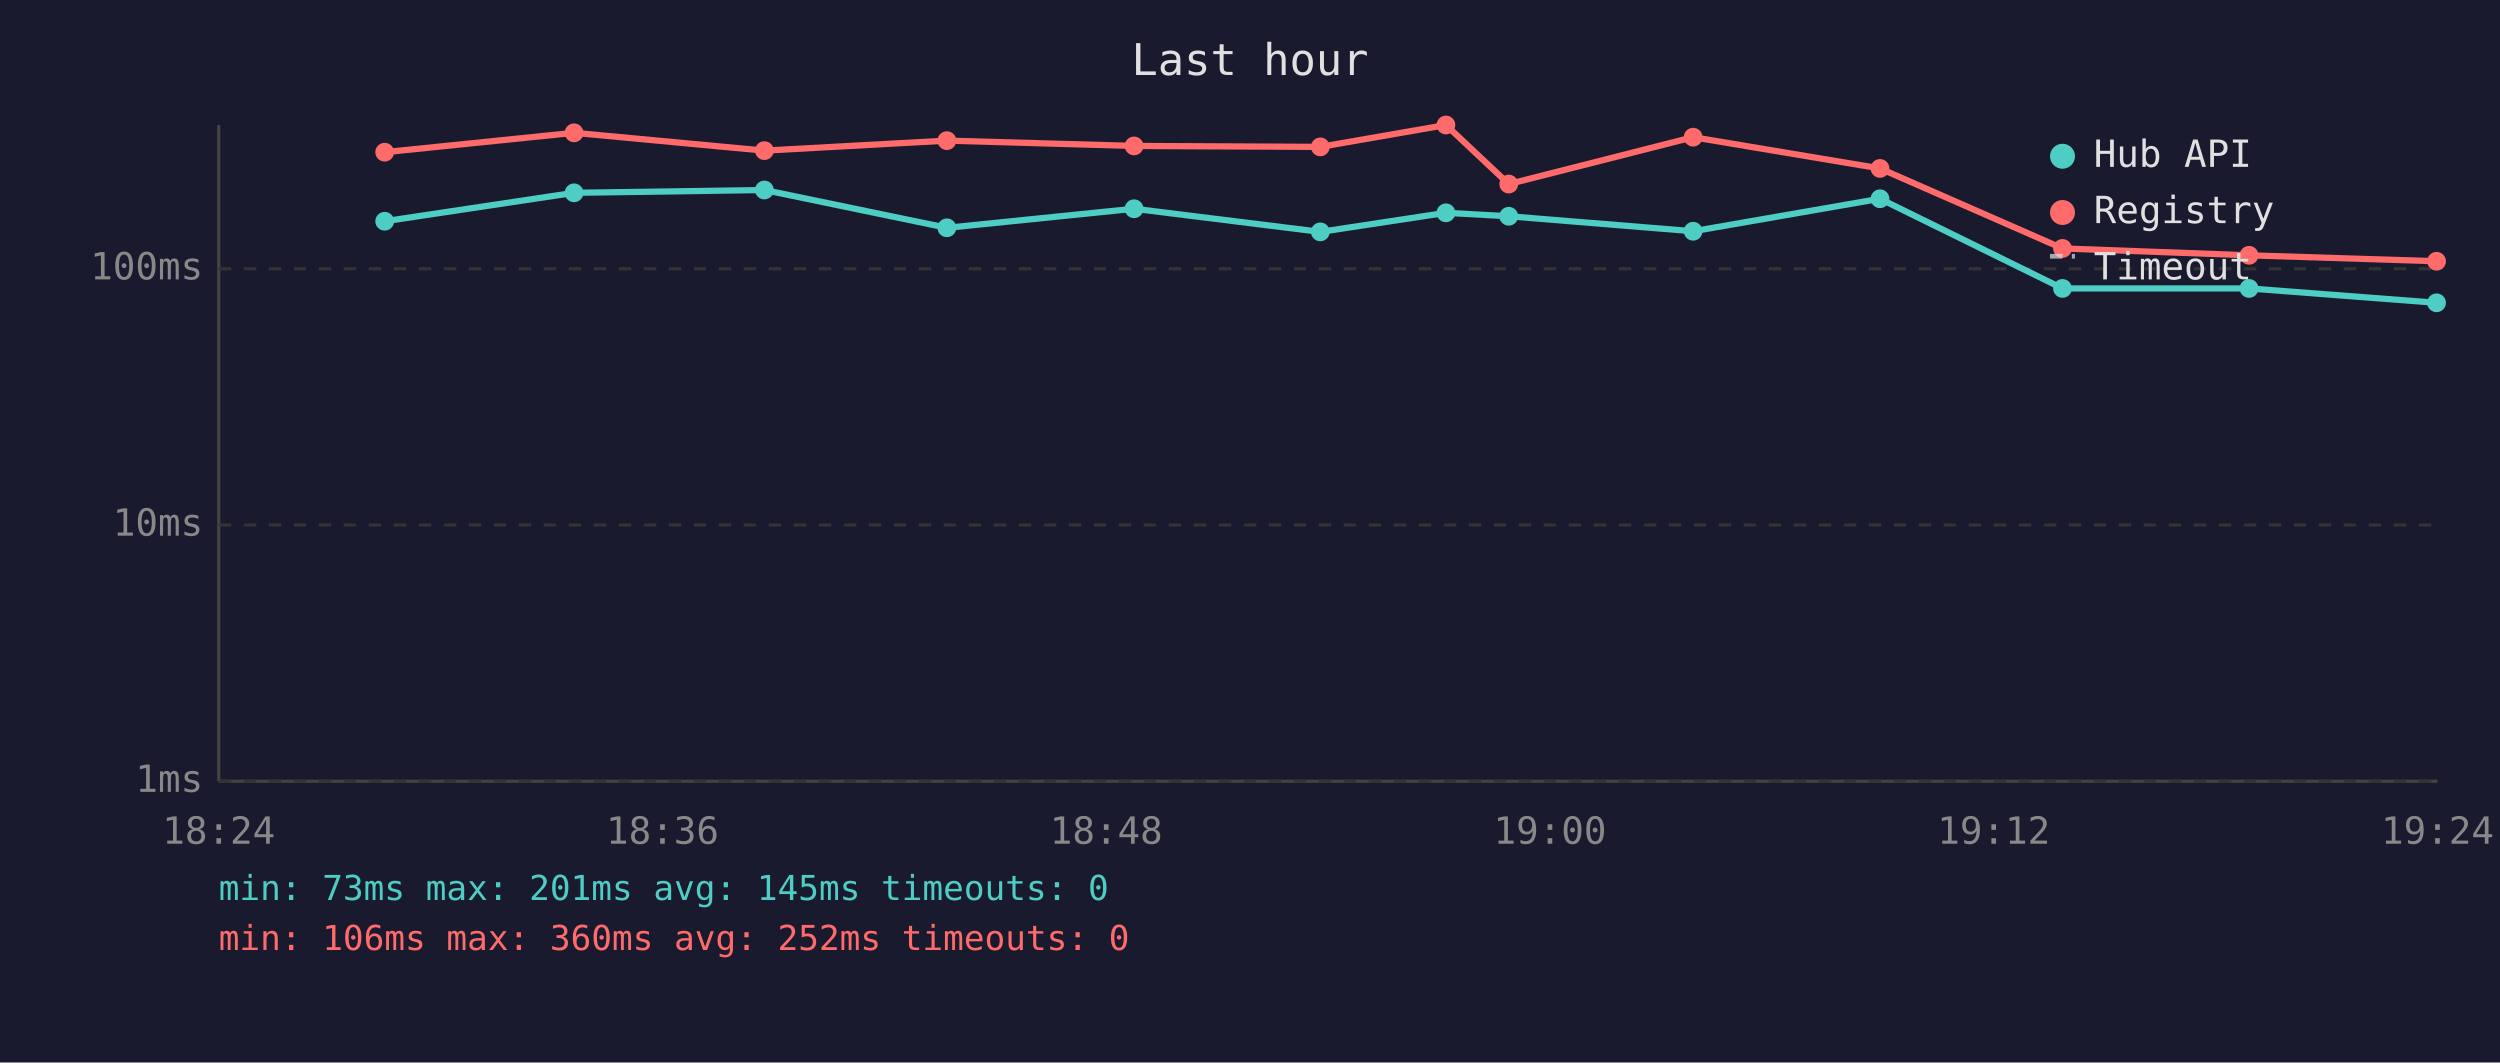
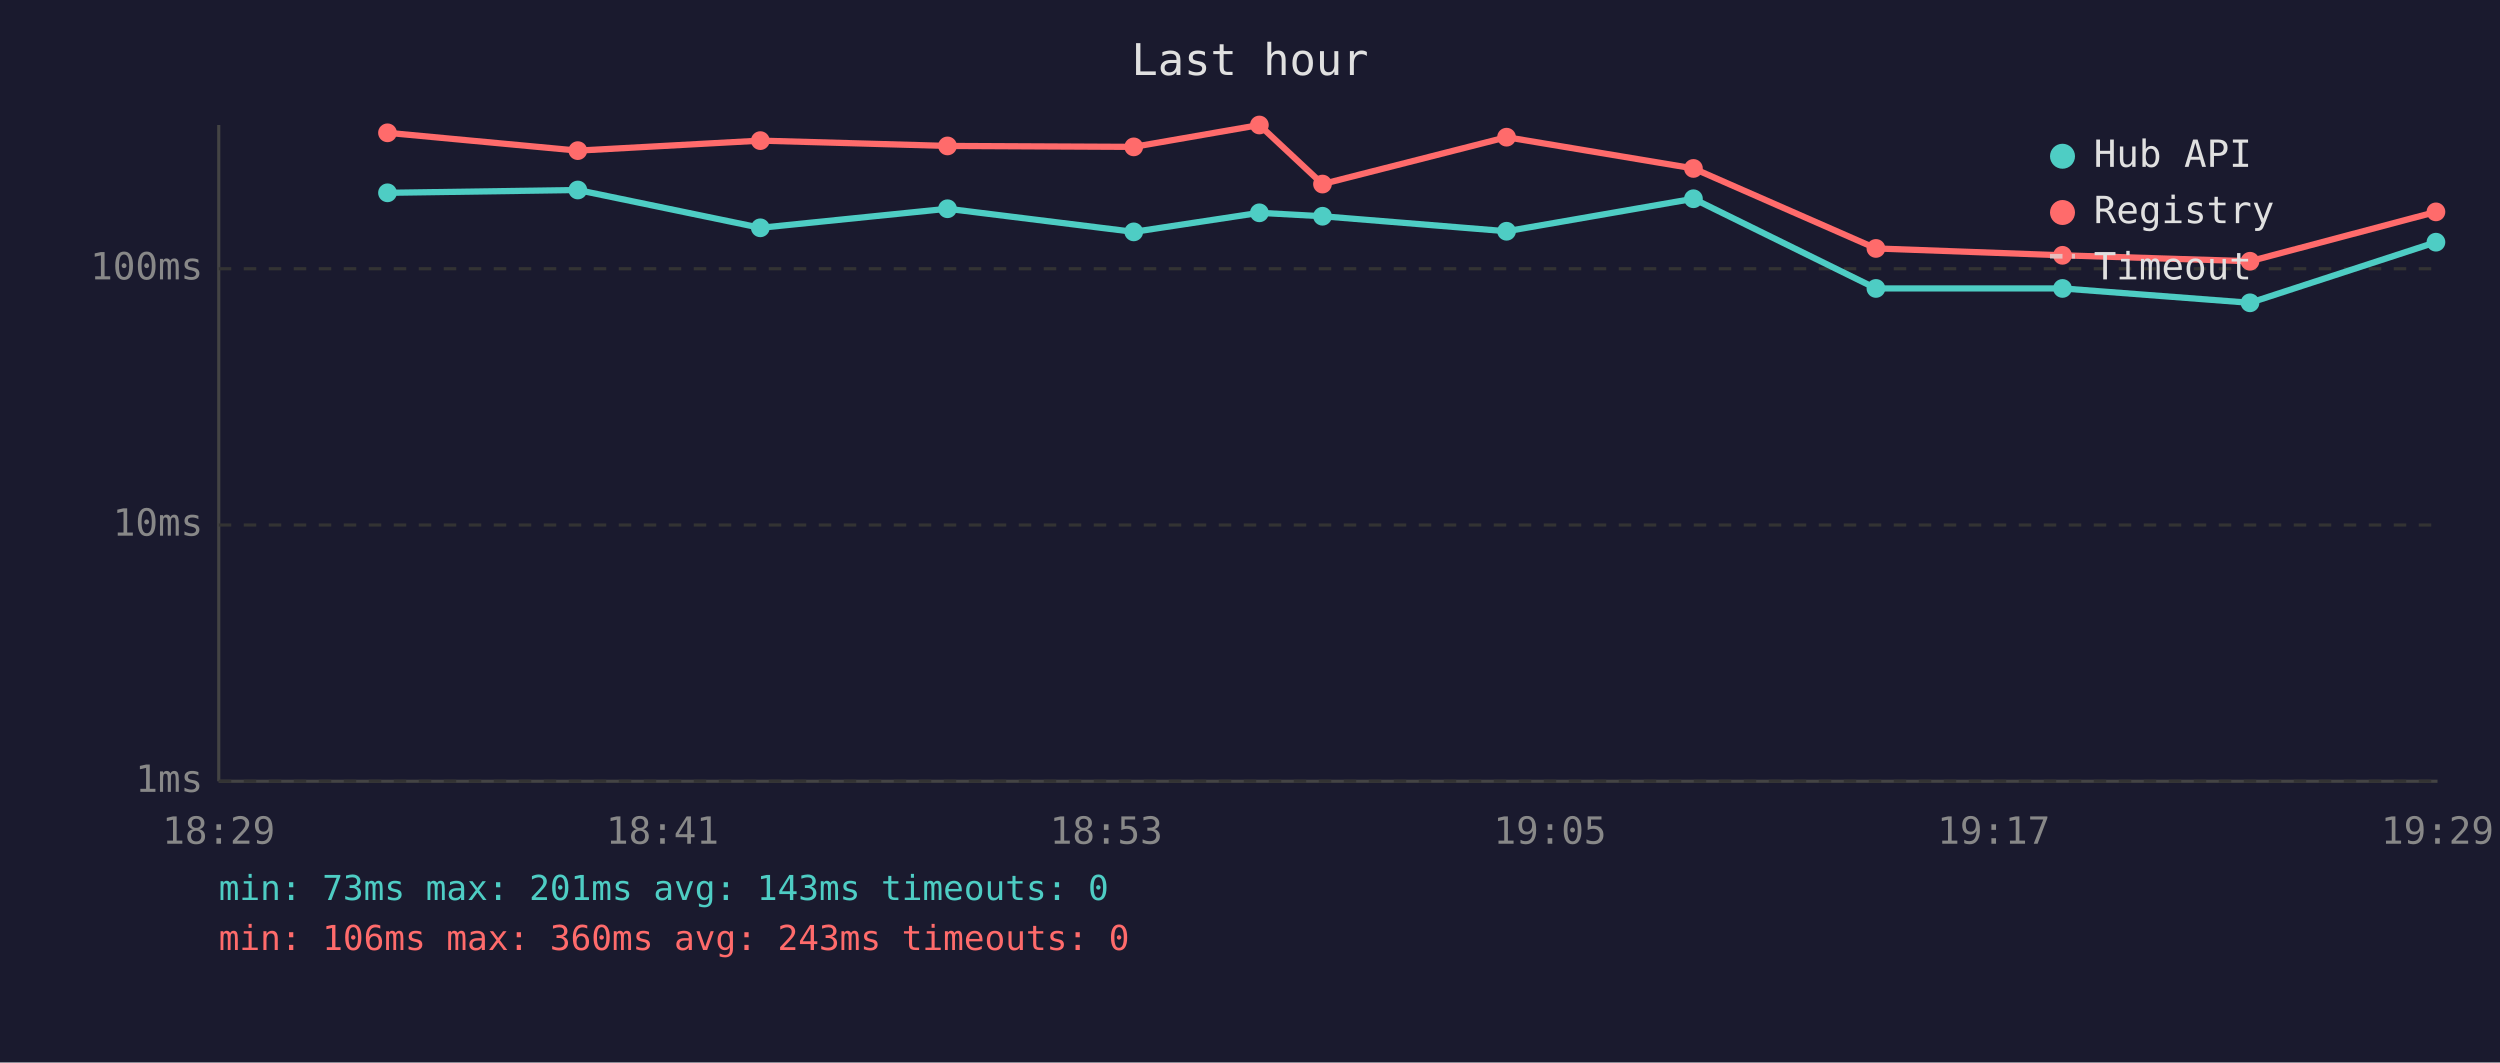
<svg xmlns="http://www.w3.org/2000/svg" viewBox="0 0 800 340" font-family="monospace" font-size="12">
  <rect width="800" height="340" fill="#1a1a2e" />
  <text x="400" y="24" fill="#e0e0e0" font-size="14" text-anchor="middle">Last hour</text>
  <line x1="70" y1="40" x2="70" y2="250" stroke="#444" stroke-width="1" />
  <line x1="70" y1="250" x2="780" y2="250" stroke="#444" stroke-width="1" />
  <line x1="70" y1="250" x2="780" y2="250" stroke="#333" stroke-width="1" stroke-dasharray="4" />
  <text x="65" y="250" fill="#888" text-anchor="end" dominant-baseline="middle">1ms</text>
  <line x1="70" y1="168" x2="780" y2="168" stroke="#333" stroke-width="1" stroke-dasharray="4" />
  <text x="65" y="168" fill="#888" text-anchor="end" dominant-baseline="middle">10ms</text>
  <line x1="70" y1="86" x2="780" y2="86" stroke="#333" stroke-width="1" stroke-dasharray="4" />
  <text x="65" y="86" fill="#888" text-anchor="end" dominant-baseline="middle">100ms</text>
-   <text x="70" y="270" fill="#888" text-anchor="middle">18:24</text>
-   <text x="212" y="270" fill="#888" text-anchor="middle">18:36</text>
-   <text x="354" y="270" fill="#888" text-anchor="middle">18:48</text>
-   <text x="496" y="270" fill="#888" text-anchor="middle">19:00</text>
-   <text x="638" y="270" fill="#888" text-anchor="middle">19:12</text>
-   <text x="780" y="270" fill="#888" text-anchor="middle">19:24</text>
-   <polyline points="123.1,70.8 183.7,61.7 244.6,60.8 303.0,72.9 362.9,66.8 422.5,74.2 462.7,68.1 482.8,69.2 541.8,74.0 601.6,63.6 660.0,92.3 719.7,92.3 779.7,96.9" fill="none" stroke="#4ecdc4" stroke-width="2" opacity="1" />
-   <circle cx="123.1" cy="70.8" r="3" fill="#4ecdc4" />
-   <circle cx="183.7" cy="61.7" r="3" fill="#4ecdc4" />
-   <circle cx="244.6" cy="60.8" r="3" fill="#4ecdc4" />
-   <circle cx="303.0" cy="72.9" r="3" fill="#4ecdc4" />
-   <circle cx="362.9" cy="66.8" r="3" fill="#4ecdc4" />
-   <circle cx="422.5" cy="74.2" r="3" fill="#4ecdc4" />
-   <circle cx="462.7" cy="68.1" r="3" fill="#4ecdc4" />
-   <circle cx="482.8" cy="69.2" r="3" fill="#4ecdc4" />
-   <circle cx="541.8" cy="74.0" r="3" fill="#4ecdc4" />
-   <circle cx="601.6" cy="63.6" r="3" fill="#4ecdc4" />
+   <text x="70" y="270" fill="#888" text-anchor="middle">18:29</text>
+   <text x="212" y="270" fill="#888" text-anchor="middle">18:41</text>
+   <text x="354" y="270" fill="#888" text-anchor="middle">18:53</text>
+   <text x="496" y="270" fill="#888" text-anchor="middle">19:05</text>
+   <text x="638" y="270" fill="#888" text-anchor="middle">19:17</text>
+   <text x="780" y="270" fill="#888" text-anchor="middle">19:29</text>
+   <polyline points="124.0,61.7 184.9,60.8 243.3,72.9 303.2,66.8 362.8,74.2 403.0,68.1 423.2,69.2 482.1,74.0 541.9,63.6 600.3,92.3 660.0,92.3 720.0,96.9 779.5,77.5" fill="none" stroke="#4ecdc4" stroke-width="2" opacity="1" />
+   <circle cx="124.0" cy="61.7" r="3" fill="#4ecdc4" />
+   <circle cx="184.9" cy="60.8" r="3" fill="#4ecdc4" />
+   <circle cx="243.3" cy="72.9" r="3" fill="#4ecdc4" />
+   <circle cx="303.2" cy="66.8" r="3" fill="#4ecdc4" />
+   <circle cx="362.8" cy="74.2" r="3" fill="#4ecdc4" />
+   <circle cx="403.0" cy="68.1" r="3" fill="#4ecdc4" />
+   <circle cx="423.2" cy="69.2" r="3" fill="#4ecdc4" />
+   <circle cx="482.1" cy="74.0" r="3" fill="#4ecdc4" />
+   <circle cx="541.9" cy="63.6" r="3" fill="#4ecdc4" />
+   <circle cx="600.3" cy="92.3" r="3" fill="#4ecdc4" />
  <circle cx="660.0" cy="92.3" r="3" fill="#4ecdc4" />
-   <circle cx="719.7" cy="92.3" r="3" fill="#4ecdc4" />
-   <circle cx="779.7" cy="96.9" r="3" fill="#4ecdc4" />
-   <polyline points="123.1,48.7 183.7,42.5 244.6,48.2 303.0,45.0 362.9,46.7 422.5,47.0 462.7,40.0 482.8,58.9 541.8,43.9 601.6,53.9 660.0,79.5 719.7,81.7 779.7,83.6" fill="none" stroke="#ff6b6b" stroke-width="2" opacity="1" />
-   <circle cx="123.1" cy="48.7" r="3" fill="#ff6b6b" />
-   <circle cx="183.7" cy="42.5" r="3" fill="#ff6b6b" />
-   <circle cx="244.6" cy="48.2" r="3" fill="#ff6b6b" />
-   <circle cx="303.0" cy="45.0" r="3" fill="#ff6b6b" />
-   <circle cx="362.9" cy="46.7" r="3" fill="#ff6b6b" />
-   <circle cx="422.5" cy="47.0" r="3" fill="#ff6b6b" />
-   <circle cx="462.7" cy="40.0" r="3" fill="#ff6b6b" />
-   <circle cx="482.8" cy="58.9" r="3" fill="#ff6b6b" />
-   <circle cx="541.8" cy="43.9" r="3" fill="#ff6b6b" />
-   <circle cx="601.6" cy="53.9" r="3" fill="#ff6b6b" />
-   <circle cx="660.0" cy="79.5" r="3" fill="#ff6b6b" />
-   <circle cx="719.7" cy="81.7" r="3" fill="#ff6b6b" />
-   <circle cx="779.7" cy="83.6" r="3" fill="#ff6b6b" />
+   <circle cx="720.0" cy="96.9" r="3" fill="#4ecdc4" />
+   <circle cx="779.5" cy="77.5" r="3" fill="#4ecdc4" />
+   <polyline points="124.0,42.5 184.9,48.2 243.3,45.0 303.2,46.7 362.8,47.0 403.0,40.0 423.2,58.9 482.1,43.9 541.9,53.9 600.3,79.5 660.0,81.7 720.0,83.6 779.5,67.8" fill="none" stroke="#ff6b6b" stroke-width="2" opacity="1" />
+   <circle cx="124.0" cy="42.5" r="3" fill="#ff6b6b" />
+   <circle cx="184.9" cy="48.2" r="3" fill="#ff6b6b" />
+   <circle cx="243.3" cy="45.0" r="3" fill="#ff6b6b" />
+   <circle cx="303.2" cy="46.7" r="3" fill="#ff6b6b" />
+   <circle cx="362.8" cy="47.0" r="3" fill="#ff6b6b" />
+   <circle cx="403.0" cy="40.0" r="3" fill="#ff6b6b" />
+   <circle cx="423.2" cy="58.9" r="3" fill="#ff6b6b" />
+   <circle cx="482.1" cy="43.9" r="3" fill="#ff6b6b" />
+   <circle cx="541.9" cy="53.9" r="3" fill="#ff6b6b" />
+   <circle cx="600.3" cy="79.5" r="3" fill="#ff6b6b" />
+   <circle cx="660.0" cy="81.7" r="3" fill="#ff6b6b" />
+   <circle cx="720.0" cy="83.6" r="3" fill="#ff6b6b" />
+   <circle cx="779.5" cy="67.8" r="3" fill="#ff6b6b" />
  <circle cx="660" cy="50" r="4" fill="#4ecdc4" />
  <text x="670" y="50" fill="#e0e0e0" dominant-baseline="middle">Hub API</text>
  <circle cx="660" cy="68" r="4" fill="#ff6b6b" />
  <text x="670" y="68" fill="#e0e0e0" dominant-baseline="middle">Registry</text>
  <line x1="656" y1="82" x2="664" y2="82" stroke="#e0e0e0" stroke-width="1.5" stroke-dasharray="4,3" opacity="0.7" />
  <text x="670" y="86" fill="#e0e0e0" dominant-baseline="middle">Timeout</text>
-   <text x="70" y="288" fill="#4ecdc4" font-size="11">min: 73ms  max: 201ms  avg: 145ms  timeouts: 0</text>
-   <text x="70" y="304" fill="#ff6b6b" font-size="11">min: 106ms  max: 360ms  avg: 252ms  timeouts: 0</text>
+   <text x="70" y="288" fill="#4ecdc4" font-size="11">min: 73ms  max: 201ms  avg: 143ms  timeouts: 0</text>
+   <text x="70" y="304" fill="#ff6b6b" font-size="11">min: 106ms  max: 360ms  avg: 243ms  timeouts: 0</text>
</svg>
